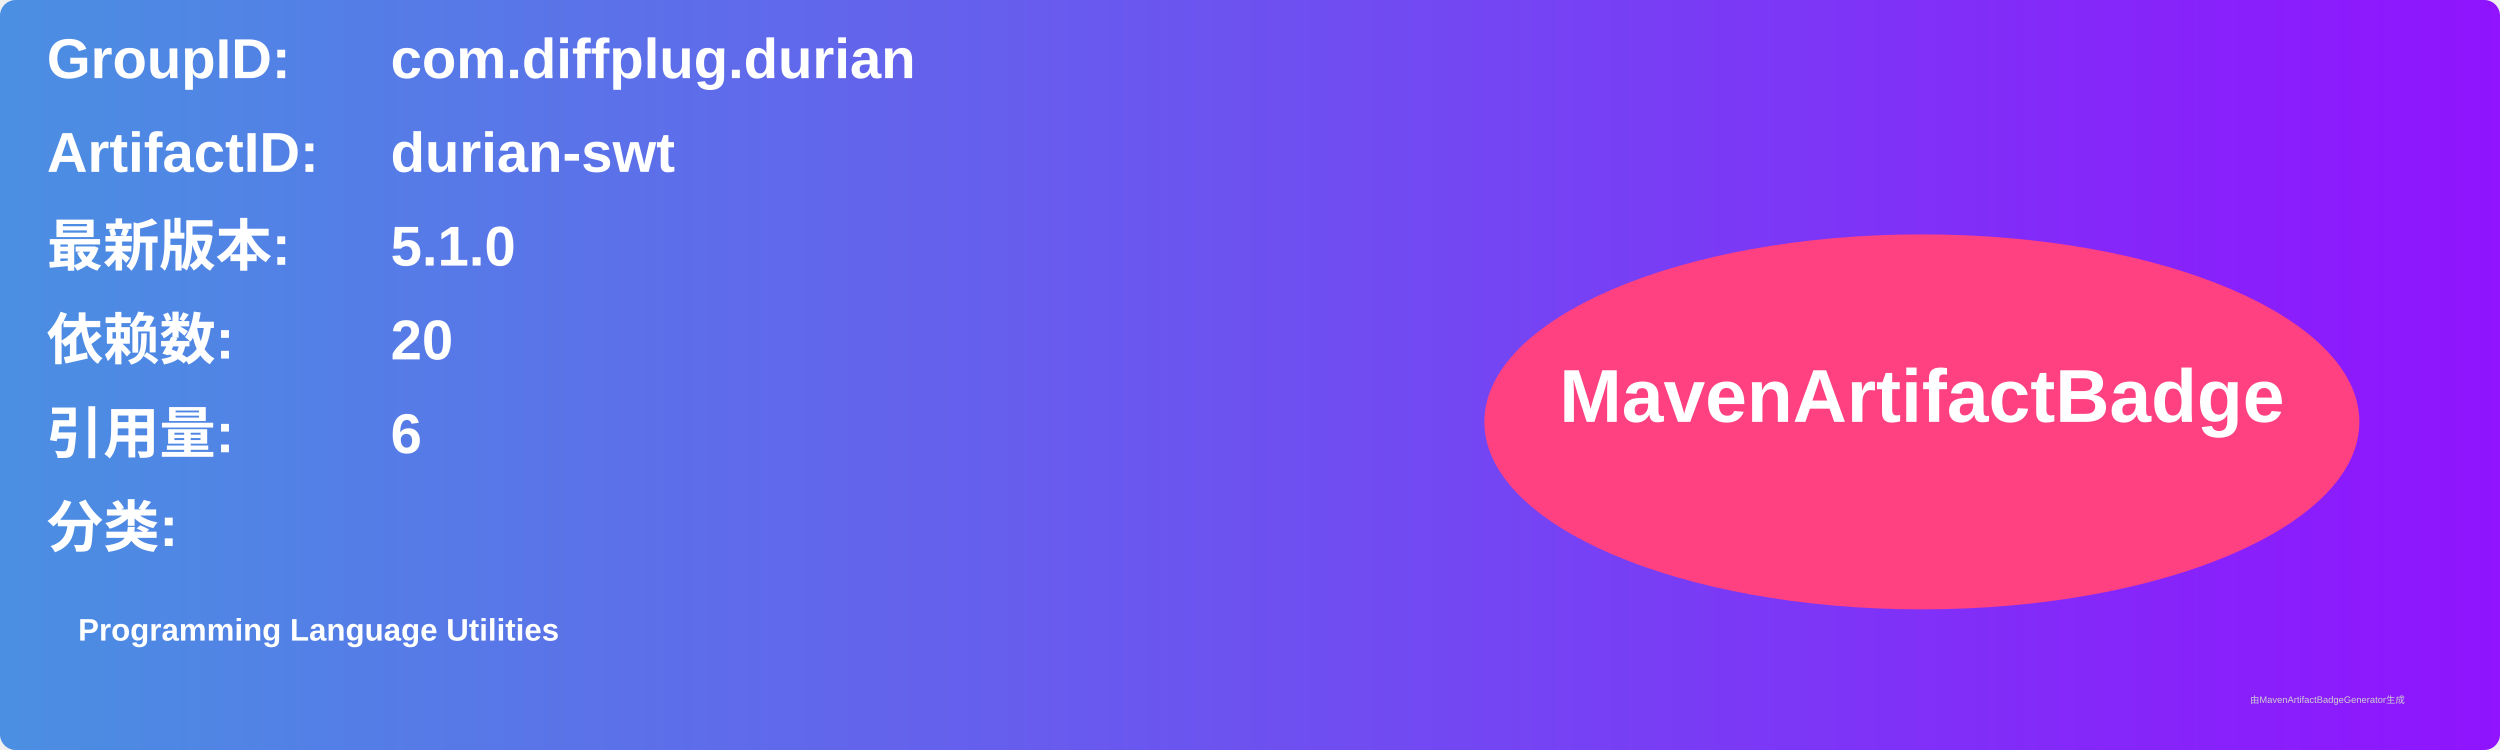
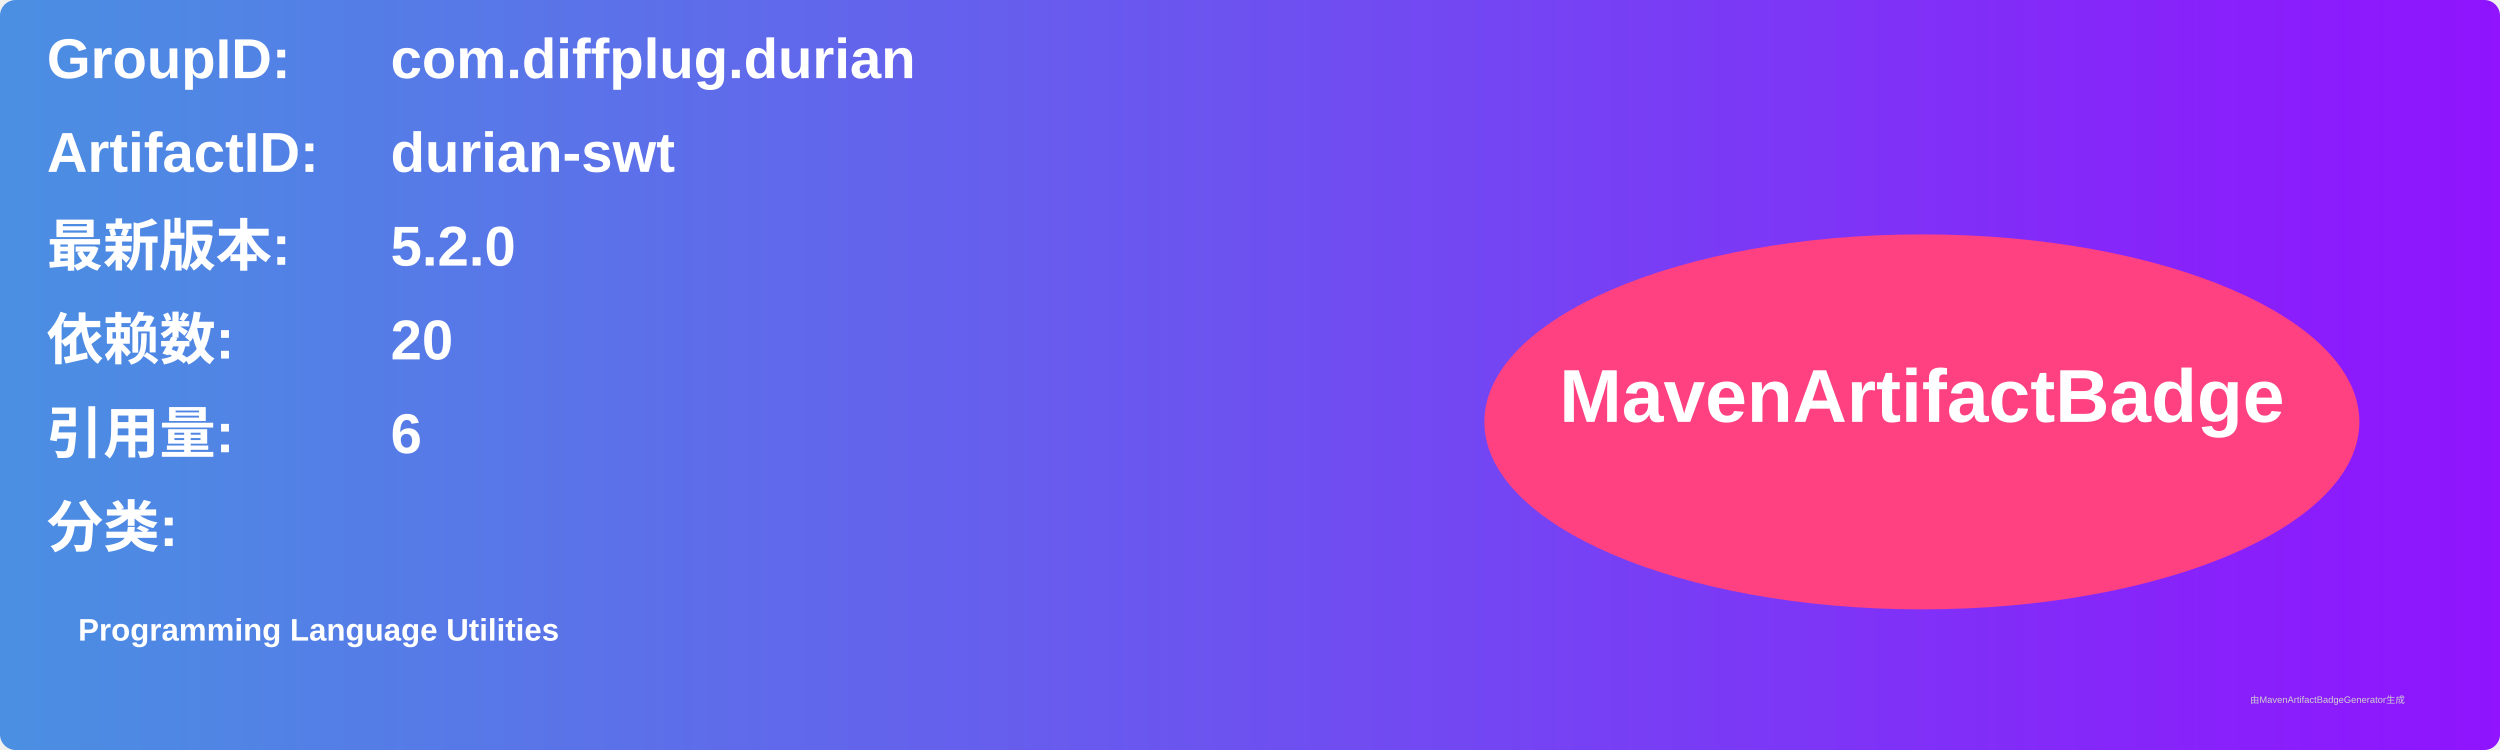
<svg xmlns="http://www.w3.org/2000/svg" width="800" height="240" viewBox="0 0 800 240">
  <linearGradient id="grad" x1="0%" y1="0%" x2="100%" y2="0%">
    <stop offset="0%" stop-color="#4a90e2" />
    <stop offset="100%" stop-color="#9013fe" />
  </linearGradient>
  <rect width="100%" height="100%" rx="5" ry="5" fill="url(#grad)" />
  <g transform="translate(15, 15)">
    <text x="0" y="10" font-family="Arial" font-size="18" fill="white" font-weight="bold" width="260">GroupID:</text>
    <text x="110" y="10" font-family="Arial" font-size="18" fill="white" font-weight="bold" width="460">com.diffplug.durian</text>
    <text x="0" y="40" font-family="Arial" font-size="18" fill="white" font-weight="bold" width="260">ArtifactID:</text>
    <text x="110" y="40" font-family="Arial" font-size="18" fill="white" font-weight="bold" width="460">durian-swt</text>
    <text x="0" y="70" font-family="Arial" font-size="18" fill="white" font-weight="bold">最新版本:</text>
    <text x="110" y="70" font-family="Arial" font-size="18" fill="white" font-weight="bold">
-       <tspan font-weight="bold">5.1.0</tspan>
+       <tspan font-weight="bold">5.2.0</tspan>
    </text>
    <text x="0" y="100" font-family="Arial" font-size="18" fill="white" font-weight="bold">依赖数: </text>
    <text x="110" y="100" font-family="Arial" font-size="18" fill="white">
      <tspan font-weight="bold">20</tspan>
    </text>
    <text x="0" y="130" font-family="Arial" font-size="18" fill="white" font-weight="bold">引用量: </text>
    <text x="110" y="130" font-family="Arial" font-size="18" fill="white">
      <tspan font-weight="bold">6</tspan>
    </text>
    <text x="0" y="160" font-family="Arial" font-size="18" fill="white" font-weight="bold">分类:</text>
    <text x="10" y="190" font-family="Arial" font-size="10" fill="white">
      <tspan font-weight="bold">Programming Language Utilities</tspan>
    </text>
    <ellipse cx="600" cy="120" rx="140" ry="60" fill="#ff4081" />
    <text x="600" y="120" text-anchor="middle" font-family="Arial" font-size="24" fill="white" font-weight="bold">MavenArtifactBadge</text>
  </g>
  <text x="720" y="225" font-family="Arial" font-size="3" fill="#d0d0d0">由MavenArtifactBadgeGenerator生成</text>
</svg>
